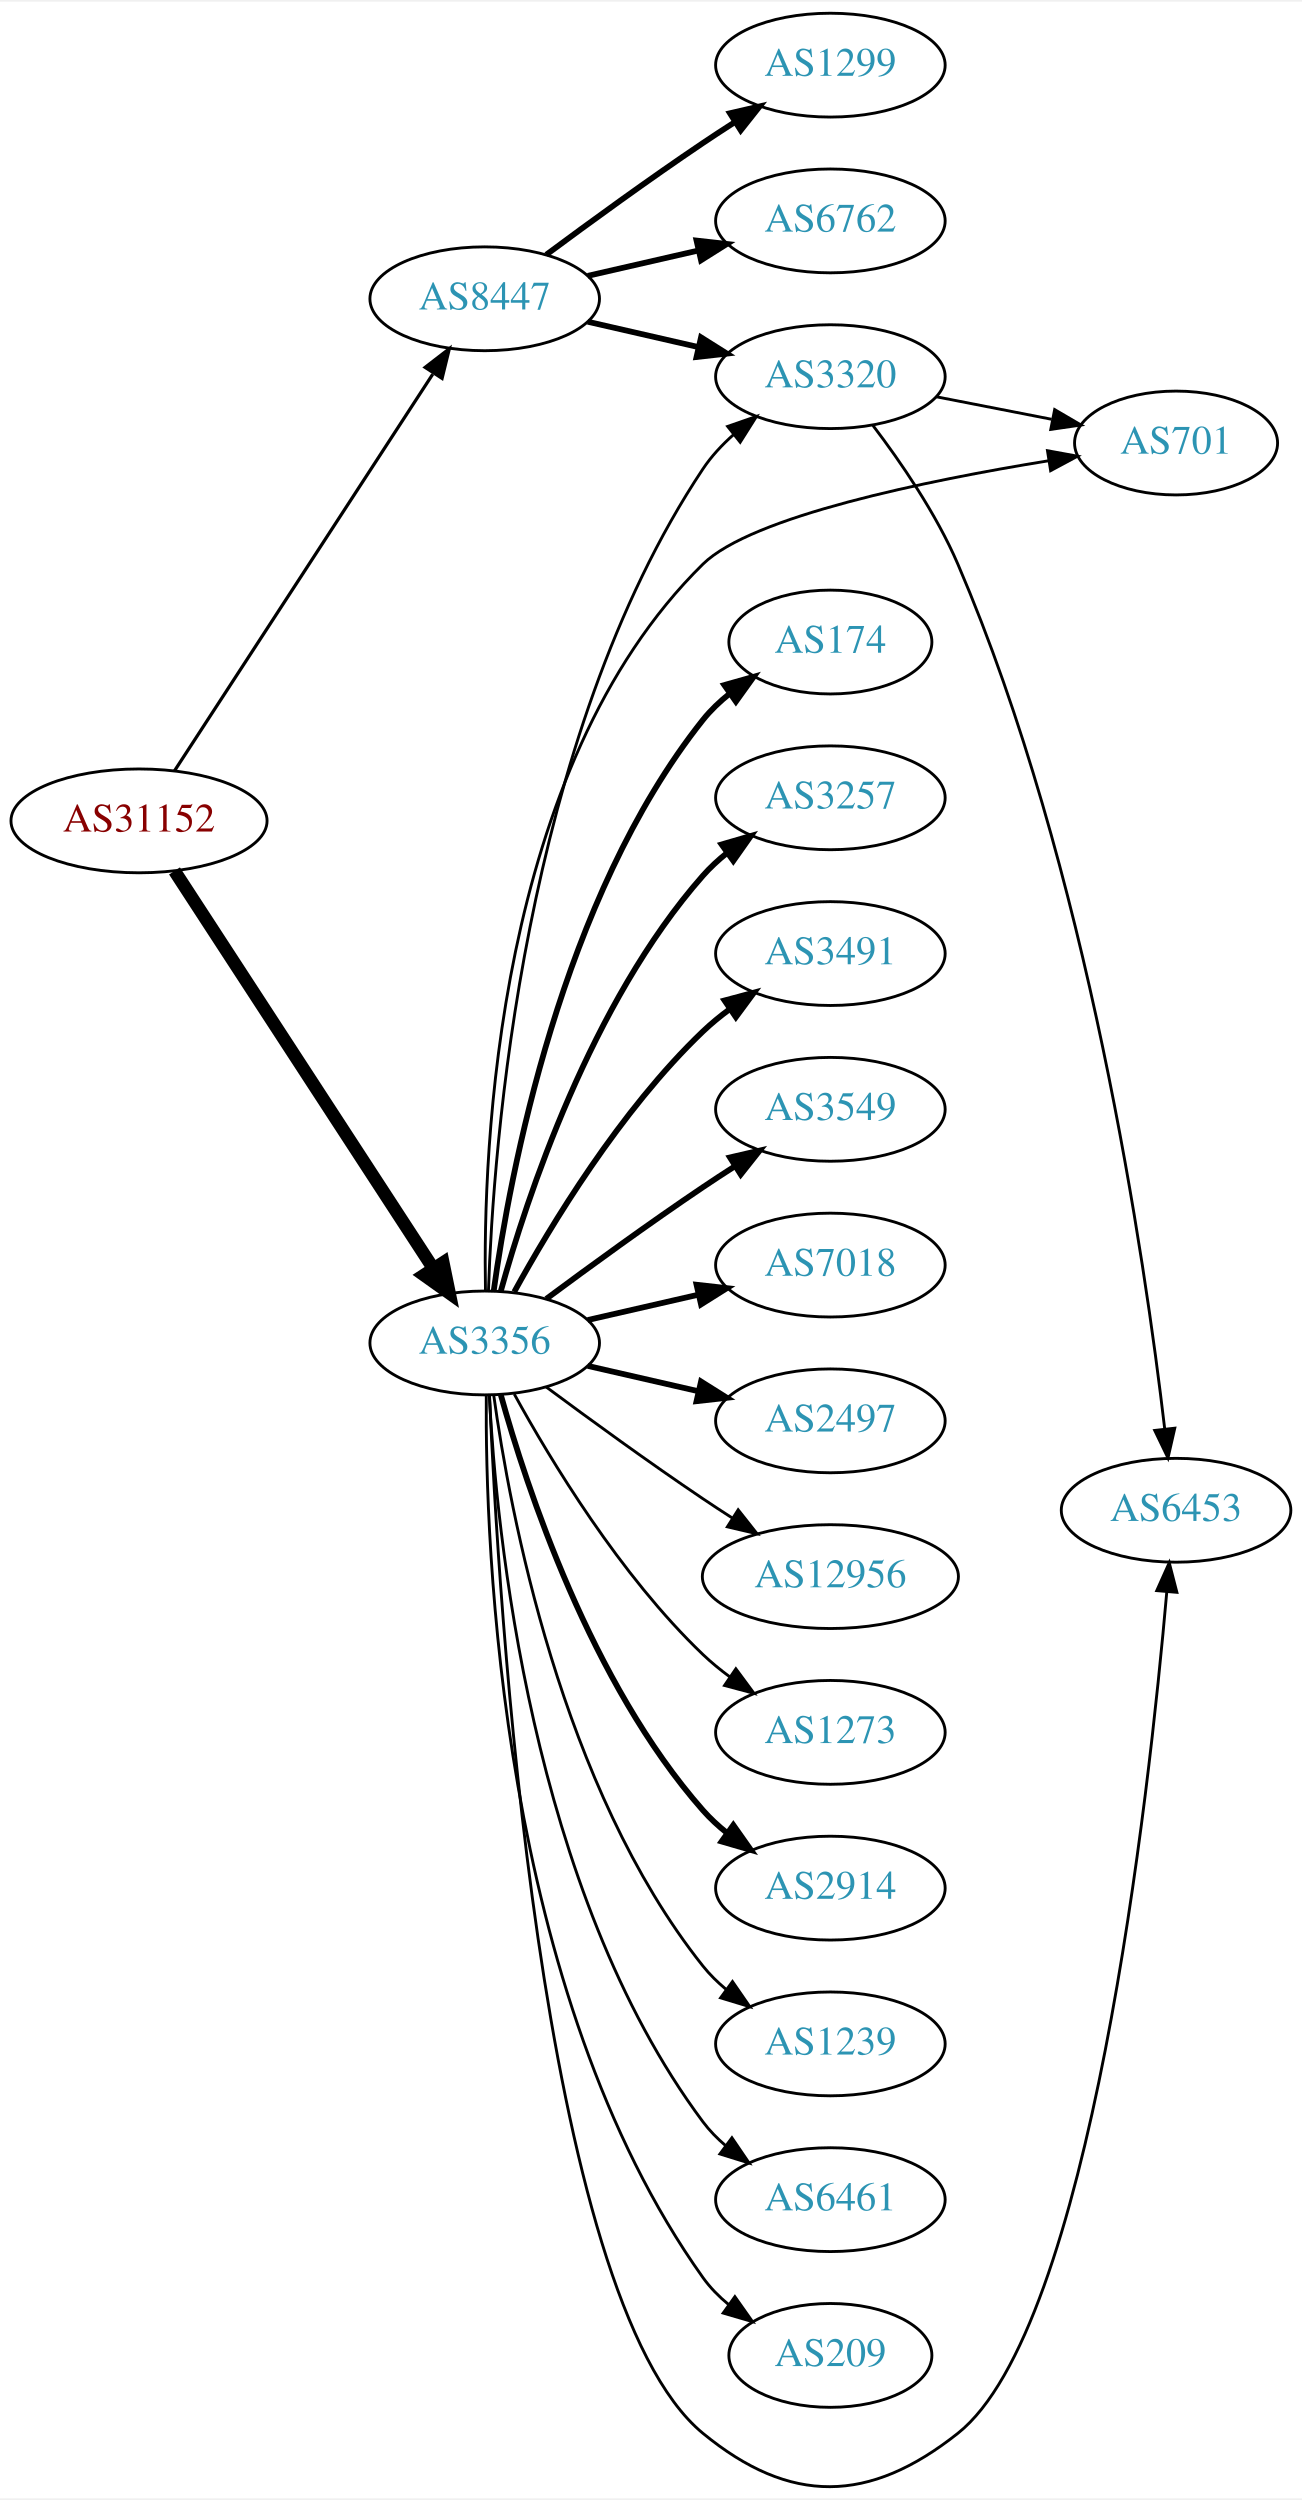
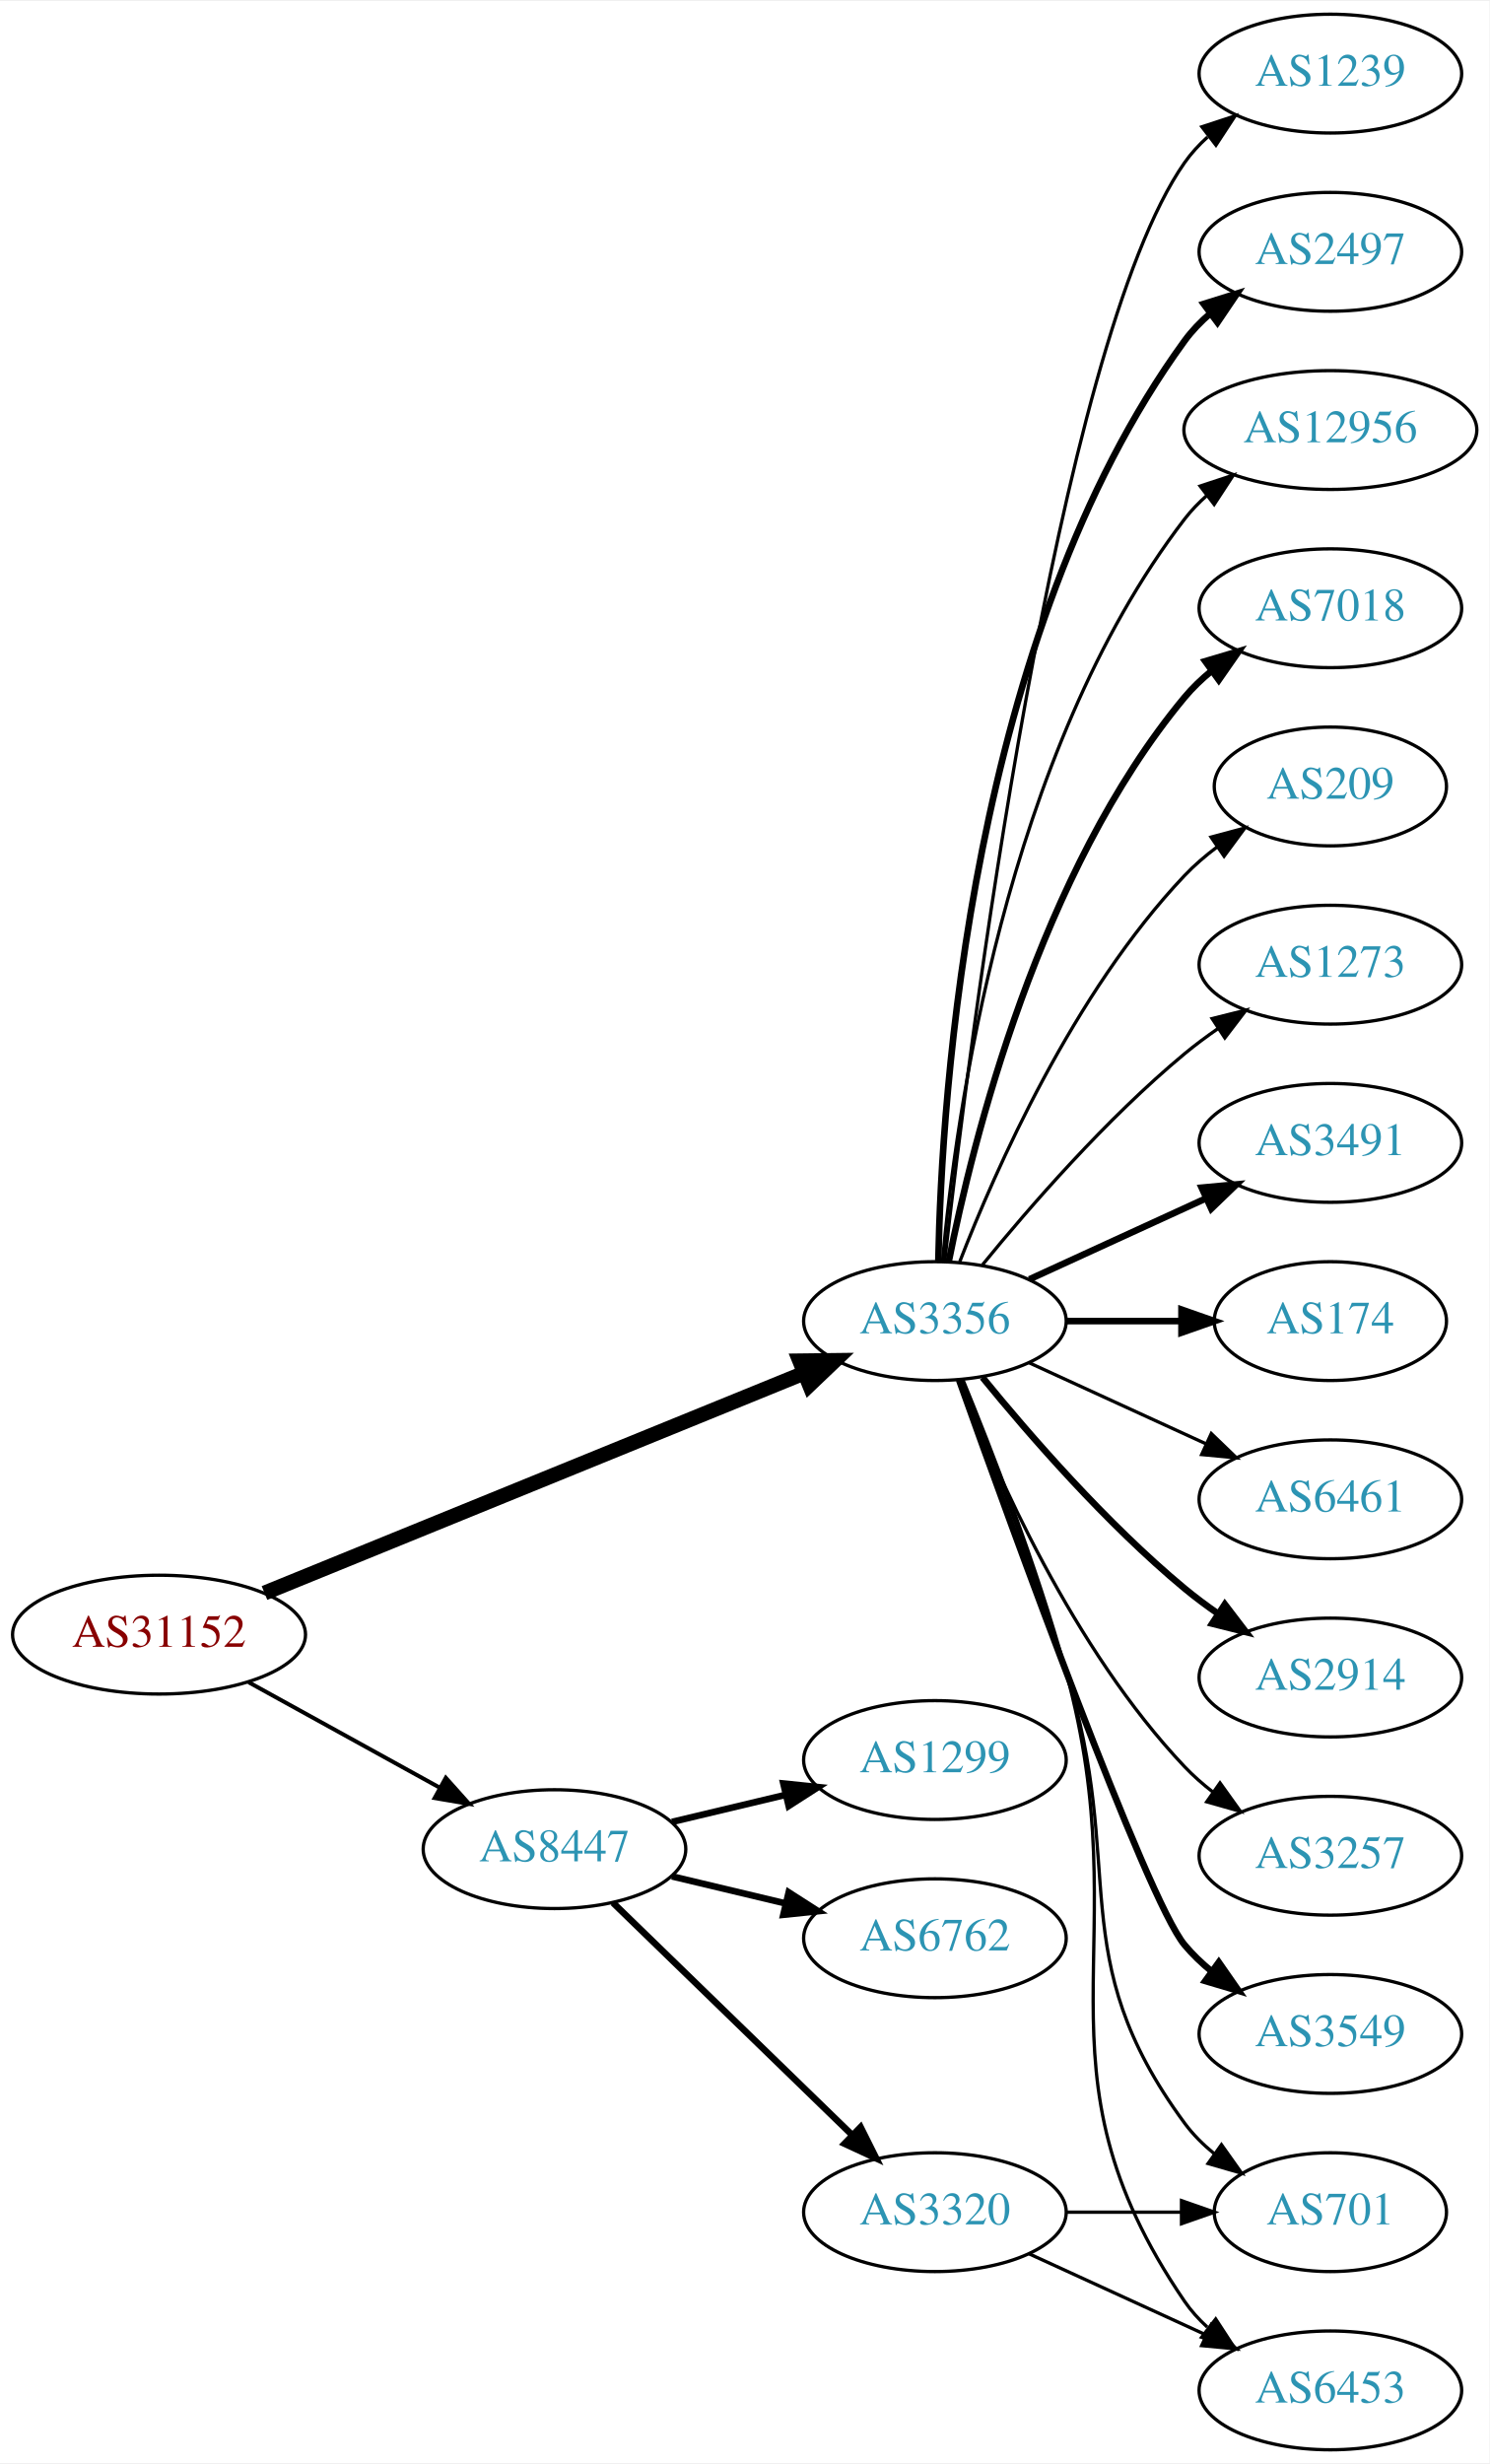
- <svg xmlns="http://www.w3.org/2000/svg" xmlns:xlink="http://www.w3.org/1999/xlink" width="451pt" height="866pt" viewBox="0.00 0.00 451.37 865.54">
-   <g id="graph0" class="graph" transform="scale(1 1) rotate(0) translate(4 861.544)">
-     <polygon fill="white" stroke="none" points="-4,4 -4,-861.544 447.37,-861.544 447.37,4 -4,4" />
+ <svg xmlns="http://www.w3.org/2000/svg" xmlns:xlink="http://www.w3.org/1999/xlink" width="451pt" height="746pt" viewBox="0.00 0.00 451.37 746.00">
+   <g id="graph0" class="graph" transform="scale(1 1) rotate(0) translate(4 742)">
+     <polygon fill="white" stroke="none" points="-4,4 -4,-742 447.37,-742 447.37,4 -4,4" />
    <g id="node1" class="node">
      <g id="a_node1">
        <a xlink:href="/asn/31152" xlink:title="AS31152 ~ Engel Austria GmbH [AT]">
-           <ellipse fill="#ffffff" stroke="black" cx="44.196" cy="-577.544" rx="44.393" ry="18" />
-           <text text-anchor="middle" x="44.196" y="-573.844" font-family="Times,serif" font-size="14.00" fill="#880000">AS31152</text>
+           <ellipse fill="#ffffff" stroke="black" cx="44.196" cy="-247" rx="44.393" ry="18" />
+           <text text-anchor="middle" x="44.196" y="-243.3" font-family="Times,serif" font-size="14.00" fill="#880000">AS31152</text>
        </a>
      </g>
    </g>
    <g id="node2" class="node">
      <g id="a_node2">
        <a xlink:href="/asn/3356" xlink:title="AS3356 ~ Level 3 Parent, LLC [US]">
-           <ellipse fill="#ffffff" stroke="black" cx="164.039" cy="-396.544" rx="39.794" ry="18" />
-           <text text-anchor="middle" x="164.039" y="-392.844" font-family="Times,serif" font-size="14.00" fill="#2c94b3">AS3356</text>
+           <ellipse fill="#ffffff" stroke="black" cx="279.332" cy="-342" rx="39.794" ry="18" />
+           <text text-anchor="middle" x="279.332" y="-338.3" font-family="Times,serif" font-size="14.00" fill="#2c94b3">AS3356</text>
        </a>
      </g>
    </g>
    <g id="edge1" class="edge">
-       <path fill="none" stroke="black" stroke-width="4.5" d="M56.495,-560.189C77.26,-528.295 121.594,-460.201 146.019,-422.685" />
-       <polygon fill="black" stroke="black" stroke-width="4.5" points="149.617,-424.375 151.774,-413.847 143.018,-420.079 149.617,-424.375" />
+       <path fill="none" stroke="black" stroke-width="4.5" d="M76.155,-259.615C118.362,-276.814 193.943,-307.613 239.778,-326.29" />
+       <polygon fill="black" stroke="black" stroke-width="4.5" points="238.338,-329.955 249.084,-330.082 241.309,-322.662 238.338,-329.955" />
    </g>
    <g id="node3" class="node">
      <g id="a_node3">
        <a xlink:href="/asn/8447" xlink:title="AS8447 ~ A1 Telekom Austria AG [AT]">
-           <ellipse fill="#ffffff" stroke="black" cx="164.039" cy="-758.544" rx="39.794" ry="18" />
-           <text text-anchor="middle" x="164.039" y="-754.844" font-family="Times,serif" font-size="14.00" fill="#2c94b3">AS8447</text>
+           <ellipse fill="#ffffff" stroke="black" cx="164.039" cy="-182" rx="39.794" ry="18" />
+           <text text-anchor="middle" x="164.039" y="-178.3" font-family="Times,serif" font-size="14.00" fill="#2c94b3">AS8447</text>
        </a>
      </g>
    </g>
    <g id="edge2" class="edge">
-       <path fill="none" stroke="black" stroke-width="1.125" d="M56.495,-594.899C77.26,-626.793 121.594,-694.887 146.019,-732.403" />
-       <polygon fill="black" stroke="black" stroke-width="1.125" points="143.384,-734.771 151.774,-741.242 149.251,-730.952 143.384,-734.771" />
+       <path fill="none" stroke="black" stroke-width="1.227" d="M71.349,-232.574C88.403,-223.168 110.827,-210.799 129.231,-200.648" />
+       <polygon fill="black" stroke="black" stroke-width="1.227" points="131.103,-203.612 138.169,-195.718 127.722,-197.483 131.103,-203.612" />
    </g>
    <g id="node4" class="node">
      <g id="a_node4">
-         <a xlink:href="/asn/2914" xlink:title="AS2914 ~ NTT America, Inc. [US]">
-           <ellipse fill="#ffffff" stroke="black" cx="283.881" cy="-207.544" rx="39.794" ry="18" />
-           <text text-anchor="middle" x="283.881" y="-203.844" font-family="Times,serif" font-size="14.00" fill="#2c94b3">AS2914</text>
+         <a xlink:href="/asn/3491" xlink:title="AS3491 ~ PCCW Global, Inc. [US]">
+           <ellipse fill="#ffffff" stroke="black" cx="399.174" cy="-396" rx="39.794" ry="18" />
+           <text text-anchor="middle" x="399.174" y="-392.3" font-family="Times,serif" font-size="14.00" fill="#2c94b3">AS3491</text>
        </a>
      </g>
    </g>
    <g id="edge3" class="edge">
-       <path fill="none" stroke="black" stroke-width="2" d="M169.612,-378.598C178.517,-346.55 200.801,-278.702 239.685,-234.544 242.169,-231.723 245.019,-229.095 248.044,-226.673" />
-       <polygon fill="black" stroke="black" stroke-width="2" points="250.23,-229.413 256.334,-220.753 246.162,-223.716 250.23,-229.413" />
+       <path fill="none" stroke="black" stroke-width="2" d="M307.96,-354.661C323.917,-361.973 344.188,-371.261 361.471,-379.181" />
+       <polygon fill="black" stroke="black" stroke-width="2" points="360.169,-382.435 370.718,-383.419 363.085,-376.071 360.169,-382.435" />
    </g>
    <g id="node5" class="node">
      <g id="a_node5">
-         <a xlink:href="/asn/1239" xlink:title="AS1239 ~ Sprint [US]">
-           <ellipse fill="#ffffff" stroke="black" cx="283.881" cy="-153.544" rx="39.794" ry="18" />
-           <text text-anchor="middle" x="283.881" y="-149.844" font-family="Times,serif" font-size="14.00" fill="#2c94b3">AS1239</text>
+         <a xlink:href="/asn/174" xlink:title="AS174 ~ Cogent Communications [US]">
+           <ellipse fill="#ffffff" stroke="black" cx="399.174" cy="-342" rx="35.194" ry="18" />
+           <text text-anchor="middle" x="399.174" y="-338.3" font-family="Times,serif" font-size="14.00" fill="#2c94b3">AS174</text>
        </a>
      </g>
    </g>
    <g id="edge4" class="edge">
-       <path fill="none" stroke="black" d="M167.178,-378.374C172.678,-338.571 190.504,-242.311 239.685,-180.544 242.026,-177.604 244.781,-174.896 247.747,-172.423" />
-       <polygon fill="black" stroke="black" points="249.939,-175.156 255.953,-166.434 245.812,-169.502 249.939,-175.156" />
+       <path fill="none" stroke="black" stroke-width="2" d="M319.244,-342C330.331,-342 342.491,-342 353.873,-342" />
+       <polygon fill="black" stroke="black" stroke-width="2" points="354.055,-345.5 364.055,-342 354.055,-338.5 354.055,-345.5" />
    </g>
    <g id="node6" class="node">
      <g id="a_node6">
        <a xlink:href="/asn/6461" xlink:title="AS6461 ~ Zayo Bandwidth [US]">
-           <ellipse fill="#ffffff" stroke="black" cx="283.881" cy="-99.544" rx="39.794" ry="18" />
-           <text text-anchor="middle" x="283.881" y="-95.844" font-family="Times,serif" font-size="14.00" fill="#2c94b3">AS6461</text>
+           <ellipse fill="#ffffff" stroke="black" cx="399.174" cy="-288" rx="39.794" ry="18" />
+           <text text-anchor="middle" x="399.174" y="-284.3" font-family="Times,serif" font-size="14.00" fill="#2c94b3">AS6461</text>
        </a>
      </g>
    </g>
    <g id="edge5" class="edge">
-       <path fill="none" stroke="black" d="M165.63,-378.521C168.007,-332.132 179.925,-206.651 239.685,-126.544 241.933,-123.532 244.624,-120.775 247.551,-118.273" />
-       <polygon fill="black" stroke="black" points="249.746,-121.003 255.702,-112.241 245.582,-115.376 249.746,-121.003" />
+       <path fill="none" stroke="black" d="M307.96,-329.339C323.917,-322.027 344.188,-312.739 361.471,-304.819" />
+       <polygon fill="black" stroke="black" points="363.085,-307.929 370.718,-300.581 360.169,-301.565 363.085,-307.929" />
    </g>
    <g id="node7" class="node">
      <g id="a_node7">
-         <a xlink:href="/asn/3320" xlink:title="AS3320 ~ DTAG [DE]">
-           <ellipse fill="#ffffff" stroke="black" cx="283.881" cy="-731.544" rx="39.794" ry="18" />
-           <text text-anchor="middle" x="283.881" y="-727.844" font-family="Times,serif" font-size="14.00" fill="#2c94b3">AS3320</text>
+         <a xlink:href="/asn/701" xlink:title="AS701 ~ UUNET [US]">
+           <ellipse fill="#ffffff" stroke="black" cx="399.174" cy="-72" rx="35.194" ry="18" />
+           <text text-anchor="middle" x="399.174" y="-68.3" font-family="Times,serif" font-size="14.00" fill="#2c94b3">AS701</text>
        </a>
      </g>
    </g>
    <g id="edge6" class="edge">
-       <path fill="none" stroke="black" d="M165.341,-414.613C166.988,-464.341 177.236,-605.743 239.685,-699.544 242.585,-703.9 246.286,-707.882 250.299,-711.446" />
-       <polygon fill="black" stroke="black" points="248.261,-714.297 258.27,-717.772 252.613,-708.814 248.261,-714.297" />
+       <path fill="none" stroke="black" d="M287.408,-324.168C295.578,-303.242 309.15,-267.405 318.978,-236 337.781,-175.917 317.656,-149.701 354.978,-99 357.514,-95.555 360.634,-92.447 364.027,-89.673" />
+       <polygon fill="black" stroke="black" points="366.166,-92.447 372.292,-83.803 362.113,-86.74 366.166,-92.447" />
    </g>
    <g id="node8" class="node">
      <g id="a_node8">
-         <a xlink:href="/asn/174" xlink:title="AS174 ~ Cogent Communications [US]">
-           <ellipse fill="#ffffff" stroke="black" cx="283.881" cy="-639.544" rx="35.194" ry="18" />
-           <text text-anchor="middle" x="283.881" y="-635.844" font-family="Times,serif" font-size="14.00" fill="#2c94b3">AS174</text>
+         <a xlink:href="/asn/2914" xlink:title="AS2914 ~ NTT America, Inc. [US]">
+           <ellipse fill="#ffffff" stroke="black" cx="399.174" cy="-234" rx="39.794" ry="18" />
+           <text text-anchor="middle" x="399.174" y="-230.3" font-family="Times,serif" font-size="14.00" fill="#2c94b3">AS2914</text>
        </a>
      </g>
    </g>
    <g id="edge7" class="edge">
-       <path fill="none" stroke="black" stroke-width="2" d="M167.178,-414.714C172.678,-454.518 190.504,-550.777 239.685,-612.544 242.35,-615.891 245.55,-618.937 248.988,-621.677" />
-       <polygon fill="black" stroke="black" stroke-width="2" points="247.106,-624.631 257.302,-627.509 251.126,-618.901 247.106,-624.631" />
+       <path fill="none" stroke="black" stroke-width="2" d="M293.751,-324.935C307.865,-307.625 331.28,-280.655 354.978,-261 358.194,-258.332 361.695,-255.73 365.265,-253.259" />
+       <polygon fill="black" stroke="black" stroke-width="2" points="367.189,-256.183 373.622,-247.764 363.343,-250.334 367.189,-256.183" />
    </g>
    <g id="node9" class="node">
      <g id="a_node9">
        <a xlink:href="/asn/3257" xlink:title="AS3257 ~ GTT [DE]">
-           <ellipse fill="#ffffff" stroke="black" cx="283.881" cy="-585.544" rx="39.794" ry="18" />
-           <text text-anchor="middle" x="283.881" y="-581.844" font-family="Times,serif" font-size="14.00" fill="#2c94b3">AS3257</text>
+           <ellipse fill="#ffffff" stroke="black" cx="399.174" cy="-180" rx="39.794" ry="18" />
+           <text text-anchor="middle" x="399.174" y="-176.3" font-family="Times,serif" font-size="14.00" fill="#2c94b3">AS3257</text>
        </a>
      </g>
    </g>
    <g id="edge8" class="edge">
-       <path fill="none" stroke="black" stroke-width="2" d="M169.612,-414.49C178.517,-446.539 200.801,-514.386 239.685,-558.544 242.169,-561.365 245.019,-563.993 248.044,-566.416" />
-       <polygon fill="black" stroke="black" stroke-width="2" points="246.162,-569.372 256.334,-572.336 250.23,-563.675 246.162,-569.372" />
+       <path fill="none" stroke="black" d="M286.855,-324.006C297.605,-296.272 321.262,-242.571 354.978,-207 357.564,-204.272 360.481,-201.706 363.55,-199.323" />
+       <polygon fill="black" stroke="black" points="365.728,-202.07 371.898,-193.457 361.704,-196.342 365.728,-202.07" />
    </g>
    <g id="node10" class="node">
      <g id="a_node10">
-         <a xlink:href="/asn/3491" xlink:title="AS3491 ~ PCCW Global, Inc. [US]">
-           <ellipse fill="#ffffff" stroke="black" cx="283.881" cy="-531.544" rx="39.794" ry="18" />
-           <text text-anchor="middle" x="283.881" y="-527.844" font-family="Times,serif" font-size="14.00" fill="#2c94b3">AS3491</text>
+         <a xlink:href="/asn/3549" xlink:title="AS3549 ~ Level 3 Parent, LLC [US]">
+           <ellipse fill="#ffffff" stroke="black" cx="399.174" cy="-126" rx="39.794" ry="18" />
+           <text text-anchor="middle" x="399.174" y="-122.3" font-family="Times,serif" font-size="14.00" fill="#2c94b3">AS3549</text>
        </a>
      </g>
    </g>
    <g id="edge9" class="edge">
-       <path fill="none" stroke="black" stroke-width="2" d="M174.28,-414.258C186.825,-437.105 211.002,-477.155 239.685,-504.544 242.553,-507.283 245.742,-509.891 249.051,-512.33" />
-       <polygon fill="black" stroke="black" stroke-width="2" points="247.175,-515.286 257.411,-518.021 251.114,-509.5 247.175,-515.286" />
+       <path fill="none" stroke="black" stroke-width="2" d="M286.662,-324.14C302.502,-279.733 343.411,-166.897 354.978,-153 357.383,-150.111 360.179,-147.437 363.172,-144.987" />
+       <polygon fill="black" stroke="black" stroke-width="2" points="365.361,-147.723 371.415,-139.027 361.26,-142.05 365.361,-147.723" />
    </g>
    <g id="node11" class="node">
      <g id="a_node11">
-         <a xlink:href="/asn/3549" xlink:title="AS3549 ~ Level 3 Parent, LLC [US]">
-           <ellipse fill="#ffffff" stroke="black" cx="283.881" cy="-477.544" rx="39.794" ry="18" />
-           <text text-anchor="middle" x="283.881" y="-473.844" font-family="Times,serif" font-size="14.00" fill="#2c94b3">AS3549</text>
+         <a xlink:href="/asn/1239" xlink:title="AS1239 ~ Sprint [US]">
+           <ellipse fill="#ffffff" stroke="black" cx="399.174" cy="-720" rx="39.794" ry="18" />
+           <text text-anchor="middle" x="399.174" y="-716.3" font-family="Times,serif" font-size="14.00" fill="#2c94b3">AS1239</text>
        </a>
      </g>
    </g>
    <g id="edge10" class="edge">
-       <path fill="none" stroke="black" stroke-width="2" d="M185.369,-411.821C200.231,-422.848 220.976,-437.951 239.685,-450.544 243.234,-452.933 246.984,-455.383 250.733,-457.786" />
-       <polygon fill="black" stroke="black" stroke-width="2" points="249.059,-460.869 259.381,-463.257 252.801,-454.953 249.059,-460.869" />
+       <path fill="none" stroke="black" d="M282.302,-360.101C289.53,-423.928 316.207,-637.628 354.978,-693 356.956,-695.825 359.334,-698.416 361.944,-700.779" />
+       <polygon fill="black" stroke="black" points="360.238,-703.881 370.303,-707.188 364.497,-698.326 360.238,-703.881" />
    </g>
    <g id="node12" class="node">
      <g id="a_node12">
-         <a xlink:href="/asn/7018" xlink:title="AS7018 ~ AT&amp;T Services, Inc. [US]">
-           <ellipse fill="#ffffff" stroke="black" cx="283.881" cy="-423.544" rx="39.794" ry="18" />
-           <text text-anchor="middle" x="283.881" y="-419.844" font-family="Times,serif" font-size="14.00" fill="#2c94b3">AS7018</text>
+         <a xlink:href="/asn/2497" xlink:title="AS2497 ~ Internet Initiative Japan Inc. [JP]">
+           <ellipse fill="#ffffff" stroke="black" cx="399.174" cy="-666" rx="39.794" ry="18" />
+           <text text-anchor="middle" x="399.174" y="-662.3" font-family="Times,serif" font-size="14.00" fill="#2c94b3">AS2497</text>
        </a>
      </g>
    </g>
    <g id="edge11" class="edge">
-       <path fill="none" stroke="black" stroke-width="2" d="M199.758,-404.499C211.758,-407.248 225.379,-410.369 238.071,-413.277" />
-       <polygon fill="black" stroke="black" stroke-width="2" points="237.474,-416.731 248.003,-415.553 239.037,-409.908 237.474,-416.731" />
+       <path fill="none" stroke="black" stroke-width="2" d="M280.363,-360.337C281.337,-410.079 290.056,-549.806 354.978,-639 357.19,-642.039 359.858,-644.813 362.77,-647.326" />
+       <polygon fill="black" stroke="black" stroke-width="2" points="360.788,-650.214 370.901,-653.373 364.965,-644.597 360.788,-650.214" />
    </g>
    <g id="node13" class="node">
      <g id="a_node13">
-         <a xlink:href="/asn/2497" xlink:title="AS2497 ~ Internet Initiative Japan Inc. [JP]">
-           <ellipse fill="#ffffff" stroke="black" cx="283.881" cy="-369.544" rx="39.794" ry="18" />
-           <text text-anchor="middle" x="283.881" y="-365.844" font-family="Times,serif" font-size="14.00" fill="#2c94b3">AS2497</text>
+         <a xlink:href="/asn/12956" xlink:title="AS12956 ~ TELXIUS [ES]">
+           <ellipse fill="#ffffff" stroke="black" cx="399.174" cy="-612" rx="44.393" ry="18" />
+           <text text-anchor="middle" x="399.174" y="-608.3" font-family="Times,serif" font-size="14.00" fill="#2c94b3">AS12956</text>
        </a>
      </g>
    </g>
    <g id="edge12" class="edge">
-       <path fill="none" stroke="black" stroke-width="2" d="M199.758,-388.589C211.758,-385.84 225.379,-382.719 238.071,-379.811" />
-       <polygon fill="black" stroke="black" stroke-width="2" points="239.037,-383.18 248.003,-377.535 237.474,-376.357 239.037,-383.18" />
+       <path fill="none" stroke="black" d="M281.616,-360.117C285.514,-403.332 300.531,-514.131 354.978,-585 356.972,-587.595 359.291,-590.004 361.801,-592.226" />
+       <polygon fill="black" stroke="black" points="359.7,-595.025 369.765,-598.333 363.959,-589.47 359.7,-595.025" />
    </g>
    <g id="node14" class="node">
      <g id="a_node14">
-         <a xlink:href="/asn/701" xlink:title="AS701 ~ UUNET [US]">
-           <ellipse fill="#ffffff" stroke="black" cx="403.724" cy="-708.544" rx="35.194" ry="18" />
-           <text text-anchor="middle" x="403.724" y="-704.844" font-family="Times,serif" font-size="14.00" fill="#2c94b3">AS701</text>
+         <a xlink:href="/asn/6453" xlink:title="AS6453 ~ TATA COMMUNICATIONS (AMERICA) INC [US]">
+           <ellipse fill="#ffffff" stroke="black" cx="399.174" cy="-18" rx="39.794" ry="18" />
+           <text text-anchor="middle" x="399.174" y="-14.3" font-family="Times,serif" font-size="14.00" fill="#2c94b3">AS6453</text>
        </a>
      </g>
    </g>
    <g id="edge13" class="edge">
-       <path fill="none" stroke="black" d="M164.304,-414.678C163.39,-463.002 167.876,-595.988 239.685,-666.544 256.539,-683.104 317.129,-695.498 359.493,-702.384" />
-       <polygon fill="black" stroke="black" points="359.142,-705.872 369.565,-703.974 360.233,-698.958 359.142,-705.872" />
+       <path fill="none" stroke="black" d="M287.803,-324.284C296.345,-303.467 310.266,-267.733 318.978,-236 341.849,-152.699 306.257,-116.333 354.978,-45 356.923,-42.152 359.278,-39.545 361.873,-37.172" />
+       <polygon fill="black" stroke="black" points="364.425,-39.624 370.208,-30.746 360.151,-34.08 364.425,-39.624" />
    </g>
    <g id="node15" class="node">
      <g id="a_node15">
-         <a xlink:href="/asn/12956" xlink:title="AS12956 ~ TELXIUS [ES]">
-           <ellipse fill="#ffffff" stroke="black" cx="283.881" cy="-315.544" rx="44.393" ry="18" />
-           <text text-anchor="middle" x="283.881" y="-311.844" font-family="Times,serif" font-size="14.00" fill="#2c94b3">AS12956</text>
+         <a xlink:href="/asn/7018" xlink:title="AS7018 ~ AT&amp;T Services, Inc. [US]">
+           <ellipse fill="#ffffff" stroke="black" cx="399.174" cy="-558" rx="39.794" ry="18" />
+           <text text-anchor="middle" x="399.174" y="-554.3" font-family="Times,serif" font-size="14.00" fill="#2c94b3">AS7018</text>
        </a>
      </g>
    </g>
    <g id="edge14" class="edge">
-       <path fill="none" stroke="black" d="M185.369,-381.267C200.231,-370.24 220.976,-355.138 239.685,-342.544 242.975,-340.33 246.438,-338.062 249.912,-335.829" />
-       <polygon fill="black" stroke="black" points="251.909,-338.707 258.479,-330.396 248.16,-332.796 251.909,-338.707" />
+       <path fill="none" stroke="black" stroke-width="2" d="M283.53,-360.073C290.694,-396.141 310.968,-478.125 354.978,-531 357.383,-533.889 360.179,-536.563 363.172,-539.013" />
+       <polygon fill="black" stroke="black" stroke-width="2" points="361.26,-541.95 371.415,-544.973 365.361,-536.277 361.26,-541.95" />
    </g>
    <g id="node16" class="node">
      <g id="a_node16">
-         <a xlink:href="/asn/6453" xlink:title="AS6453 ~ TATA COMMUNICATIONS (AMERICA) INC [US]">
-           <ellipse fill="#ffffff" stroke="black" cx="403.724" cy="-338.544" rx="39.794" ry="18" />
-           <text text-anchor="middle" x="403.724" y="-334.844" font-family="Times,serif" font-size="14.00" fill="#2c94b3">AS6453</text>
+         <a xlink:href="/asn/209" xlink:title="AS209 ~ CenturyLink Communications, LLC [US]">
+           <ellipse fill="#ffffff" stroke="black" cx="399.174" cy="-504" rx="35.194" ry="18" />
+           <text text-anchor="middle" x="399.174" y="-500.3" font-family="Times,serif" font-size="14.00" fill="#2c94b3">AS209</text>
        </a>
      </g>
    </g>
    <g id="edge15" class="edge">
-       <path fill="none" stroke="black" d="M165.699,-378.526C168.634,-309.731 182.967,-65.157 239.685,-18.544 270.036,6.399 297.304,5.877 328.077,-18.544 373.982,-54.973 394.284,-239.038 400.511,-310.305" />
-       <polygon fill="black" stroke="black" points="397.031,-310.684 401.361,-320.353 404.006,-310.094 397.031,-310.684" />
+       <path fill="none" stroke="black" d="M286.855,-359.994C297.605,-387.728 321.262,-441.429 354.978,-477 357.921,-480.105 361.294,-483.001 364.83,-485.655" />
+       <polygon fill="black" stroke="black" points="363.015,-488.654 373.249,-491.397 366.959,-482.871 363.015,-488.654" />
    </g>
    <g id="node17" class="node">
      <g id="a_node17">
        <a xlink:href="/asn/1273" xlink:title="AS1273 ~ Vodafone Group PLC [EU]">
-           <ellipse fill="#ffffff" stroke="black" cx="283.881" cy="-261.544" rx="39.794" ry="18" />
-           <text text-anchor="middle" x="283.881" y="-257.844" font-family="Times,serif" font-size="14.00" fill="#2c94b3">AS1273</text>
+           <ellipse fill="#ffffff" stroke="black" cx="399.174" cy="-450" rx="39.794" ry="18" />
+           <text text-anchor="middle" x="399.174" y="-446.3" font-family="Times,serif" font-size="14.00" fill="#2c94b3">AS1273</text>
        </a>
      </g>
    </g>
    <g id="edge16" class="edge">
-       <path fill="none" stroke="black" d="M174.28,-378.831C186.825,-355.984 211.002,-315.933 239.685,-288.544 242.553,-285.805 245.742,-283.197 249.051,-280.759" />
-       <polygon fill="black" stroke="black" points="251.114,-283.588 257.411,-275.067 247.175,-277.802 251.114,-283.588" />
+       <path fill="none" stroke="black" d="M293.751,-359.065C307.865,-376.375 331.28,-403.345 354.978,-423 358.194,-425.668 361.695,-428.27 365.265,-430.741" />
+       <polygon fill="black" stroke="black" points="363.343,-433.666 373.622,-436.236 367.189,-427.817 363.343,-433.666" />
    </g>
    <g id="node18" class="node">
      <g id="a_node18">
-         <a xlink:href="/asn/209" xlink:title="AS209 ~ CenturyLink Communications, LLC [US]">
-           <ellipse fill="#ffffff" stroke="black" cx="283.881" cy="-45.544" rx="35.194" ry="18" />
-           <text text-anchor="middle" x="283.881" y="-41.844" font-family="Times,serif" font-size="14.00" fill="#2c94b3">AS209</text>
+         <a xlink:href="/asn/6762" xlink:title="AS6762 ~ TELECOM ITALIA SPARKLE S.p.A. [IT]">
+           <ellipse fill="#ffffff" stroke="black" cx="279.332" cy="-155" rx="39.794" ry="18" />
+           <text text-anchor="middle" x="279.332" y="-151.3" font-family="Times,serif" font-size="14.00" fill="#2c94b3">AS6762</text>
        </a>
      </g>
    </g>
    <g id="edge17" class="edge">
-       <path fill="none" stroke="black" d="M164.587,-378.481C164.168,-326.041 169.322,-171.252 239.685,-72.544 242.168,-69.061 245.256,-65.929 248.63,-63.142" />
-       <polygon fill="black" stroke="black" points="250.769,-65.915 256.875,-57.257 246.702,-60.218 250.769,-65.915" />
-     </g>
-     <g id="edge20" class="edge">
-       <path fill="none" stroke="black" stroke-width="2" d="M199.758,-750.589C211.758,-747.84 225.379,-744.719 238.071,-741.811" />
-       <polygon fill="black" stroke="black" stroke-width="2" points="239.037,-745.18 248.003,-739.535 237.474,-738.357 239.037,-745.18" />
+       <path fill="none" stroke="black" stroke-width="2" d="M199.646,-173.752C210.517,-171.162 222.671,-168.265 234.114,-165.538" />
+       <polygon fill="black" stroke="black" stroke-width="2" points="235.02,-168.92 243.936,-163.197 233.397,-162.111 235.02,-168.92" />
    </g>
    <g id="node19" class="node">
      <g id="a_node19">
-         <a xlink:href="/asn/6762" xlink:title="AS6762 ~ TELECOM ITALIA SPARKLE S.p.A. [IT]">
-           <ellipse fill="#ffffff" stroke="black" cx="283.881" cy="-785.544" rx="39.794" ry="18" />
-           <text text-anchor="middle" x="283.881" y="-781.844" font-family="Times,serif" font-size="14.00" fill="#2c94b3">AS6762</text>
+         <a xlink:href="/asn/1299" xlink:title="AS1299 ~ Telia Carrier [EU]">
+           <ellipse fill="#ffffff" stroke="black" cx="279.332" cy="-209" rx="39.794" ry="18" />
+           <text text-anchor="middle" x="279.332" y="-205.3" font-family="Times,serif" font-size="14.00" fill="#2c94b3">AS1299</text>
        </a>
      </g>
    </g>
    <g id="edge18" class="edge">
-       <path fill="none" stroke="black" stroke-width="2" d="M199.758,-766.499C211.758,-769.248 225.379,-772.369 238.071,-775.277" />
-       <polygon fill="black" stroke="black" stroke-width="2" points="237.474,-778.731 248.003,-777.553 239.037,-771.908 237.474,-778.731" />
+       <path fill="none" stroke="black" stroke-width="2" d="M199.646,-190.248C210.517,-192.838 222.671,-195.735 234.114,-198.462" />
+       <polygon fill="black" stroke="black" stroke-width="2" points="233.397,-201.889 243.936,-200.803 235.02,-195.08 233.397,-201.889" />
    </g>
    <g id="node20" class="node">
      <g id="a_node20">
-         <a xlink:href="/asn/1299" xlink:title="AS1299 ~ Telia Carrier [EU]">
-           <ellipse fill="#ffffff" stroke="black" cx="283.881" cy="-839.544" rx="39.794" ry="18" />
-           <text text-anchor="middle" x="283.881" y="-835.844" font-family="Times,serif" font-size="14.00" fill="#2c94b3">AS1299</text>
+         <a xlink:href="/asn/3320" xlink:title="AS3320 ~ DTAG [DE]">
+           <ellipse fill="#ffffff" stroke="black" cx="279.332" cy="-72" rx="39.794" ry="18" />
+           <text text-anchor="middle" x="279.332" y="-68.3" font-family="Times,serif" font-size="14.00" fill="#2c94b3">AS3320</text>
        </a>
      </g>
    </g>
    <g id="edge19" class="edge">
-       <path fill="none" stroke="black" stroke-width="2" d="M185.369,-773.821C200.231,-784.848 220.976,-799.951 239.685,-812.544 243.234,-814.933 246.984,-817.383 250.733,-819.786" />
-       <polygon fill="black" stroke="black" stroke-width="2" points="249.059,-822.869 259.381,-825.257 252.801,-816.953 249.059,-822.869" />
-     </g>
-     <g id="edge22" class="edge">
-       <path fill="none" stroke="black" d="M320.558,-724.581C333.173,-722.119 347.48,-719.326 360.581,-716.769" />
-       <polygon fill="black" stroke="black" points="361.629,-720.131 370.773,-714.78 360.288,-713.261 361.629,-720.131" />
+       <path fill="none" stroke="black" stroke-width="2" d="M181.755,-165.769C200.916,-147.165 232.478,-116.521 254.279,-95.354" />
+       <polygon fill="black" stroke="black" stroke-width="2" points="256.81,-97.775 261.546,-88.297 251.934,-92.752 256.81,-97.775" />
    </g>
    <g id="edge21" class="edge">
-       <path fill="none" stroke="black" d="M298.641,-714.608C308.208,-702.037 320.547,-684.102 328.077,-666.544 373.166,-561.413 392.957,-425.138 399.767,-366.926" />
-       <polygon fill="black" stroke="black" points="403.28,-367.002 400.925,-356.672 396.324,-366.216 403.28,-367.002" />
+       <path fill="none" stroke="black" d="M319.244,-72C330.331,-72 342.491,-72 353.873,-72" />
+       <polygon fill="black" stroke="black" points="354.055,-75.5 364.055,-72 354.055,-68.5 354.055,-75.5" />
+     </g>
+     <g id="edge20" class="edge">
+       <path fill="none" stroke="black" d="M307.96,-59.339C323.917,-52.027 344.188,-42.739 361.471,-34.819" />
+       <polygon fill="black" stroke="black" points="363.085,-37.929 370.718,-30.581 360.169,-31.565 363.085,-37.929" />
    </g>
  </g>
</svg>
